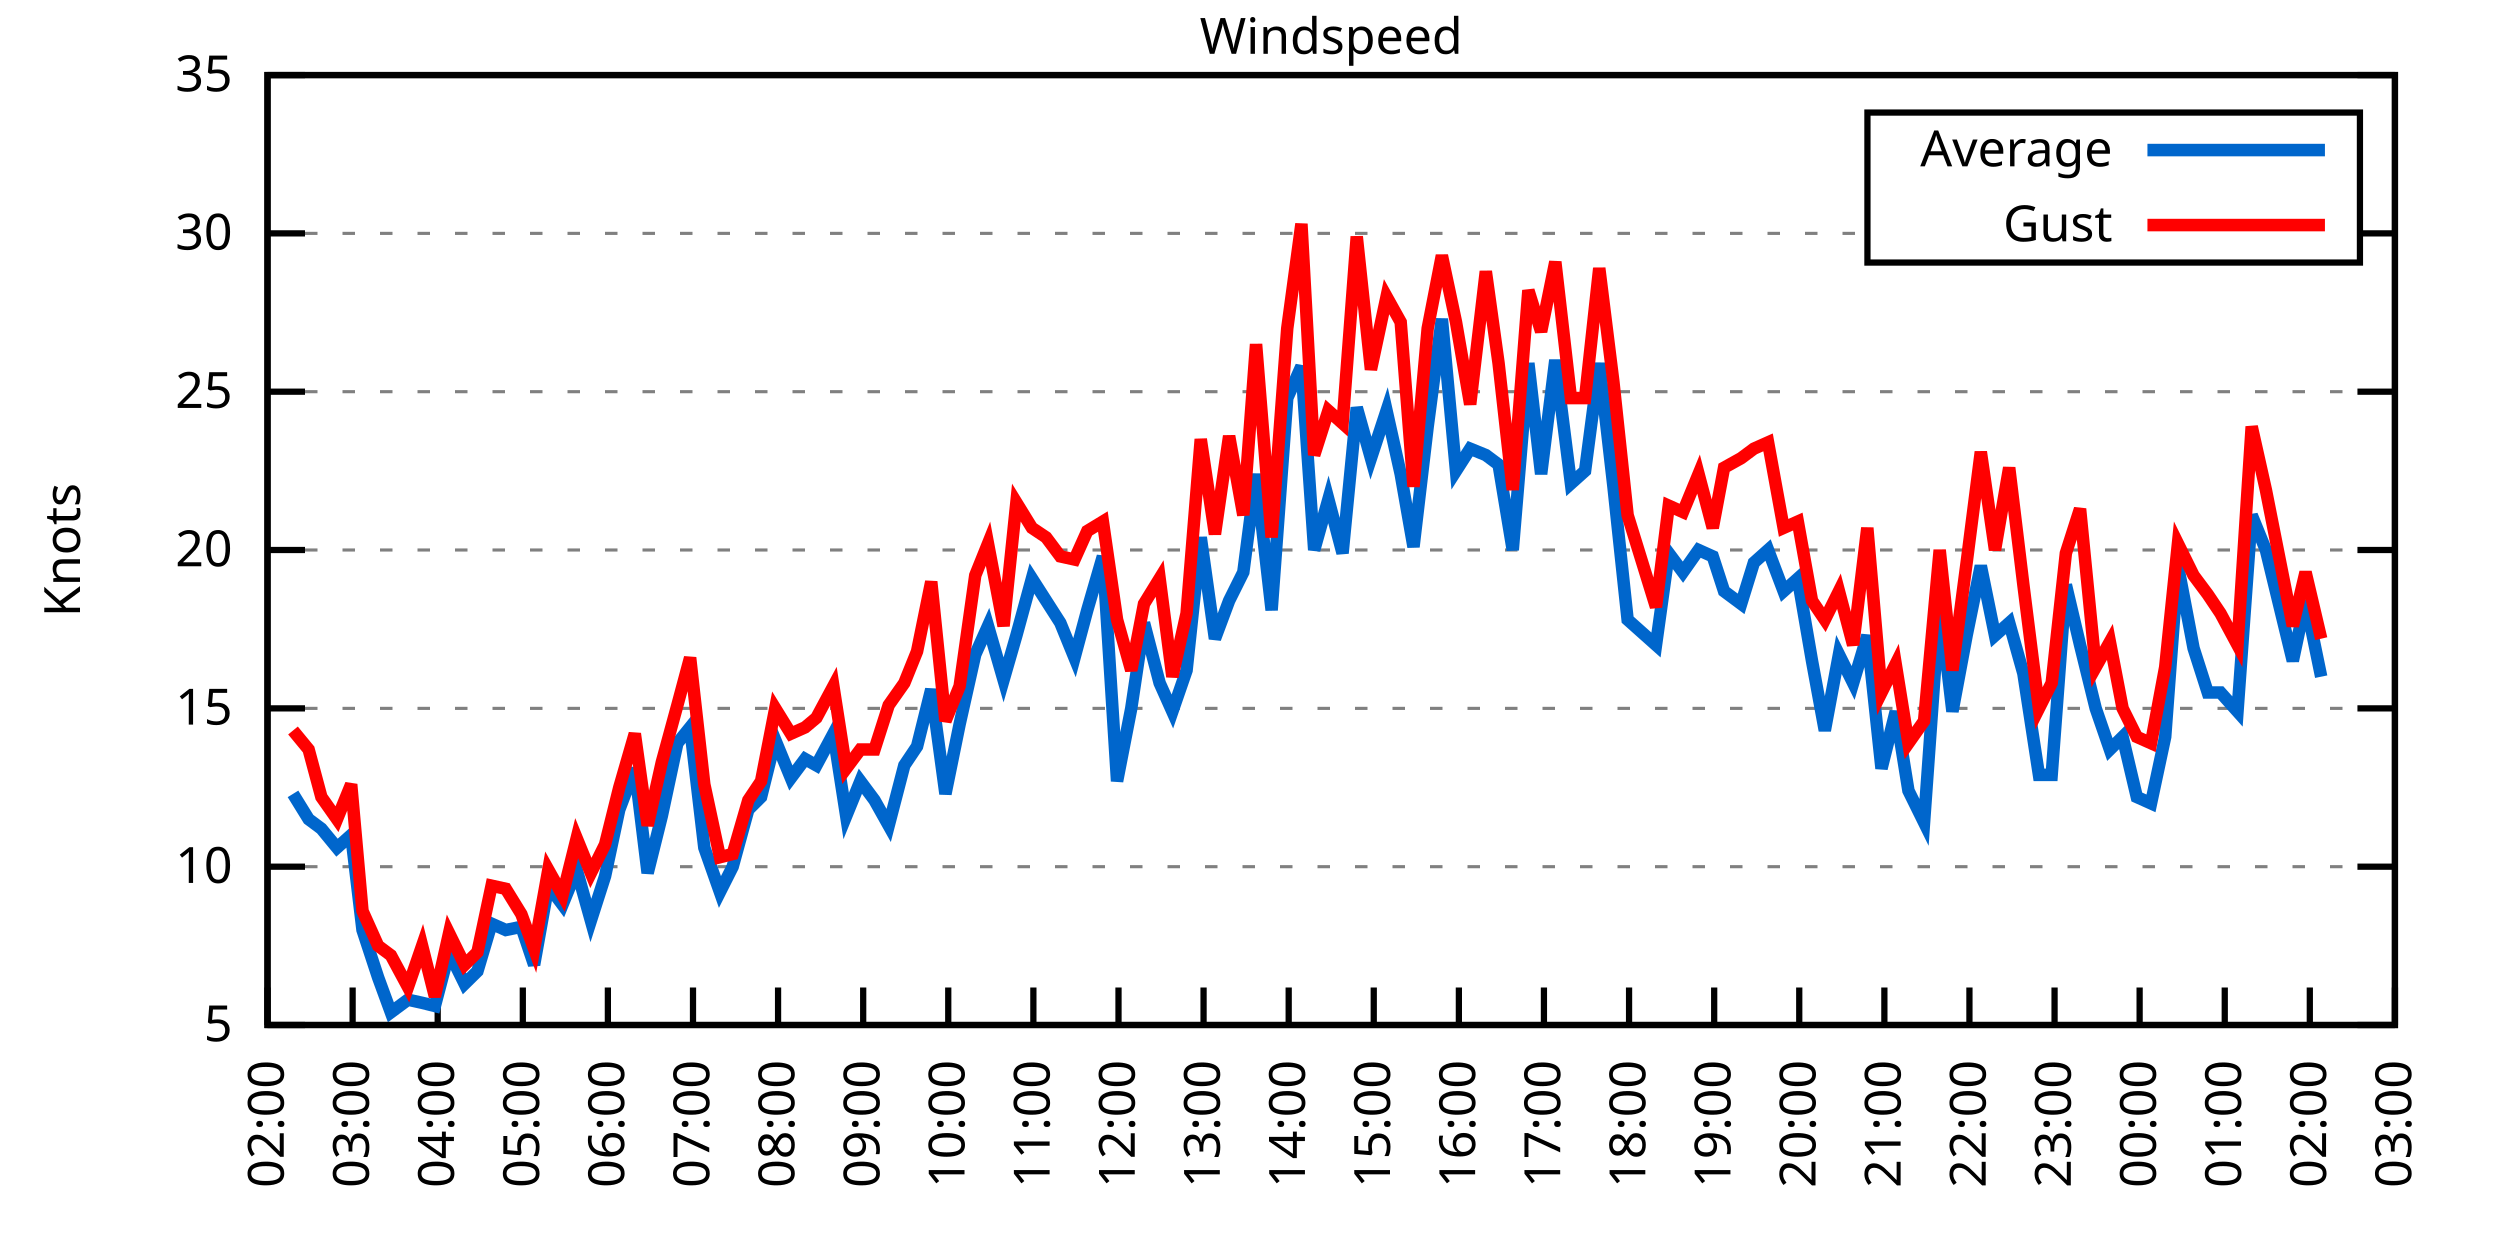
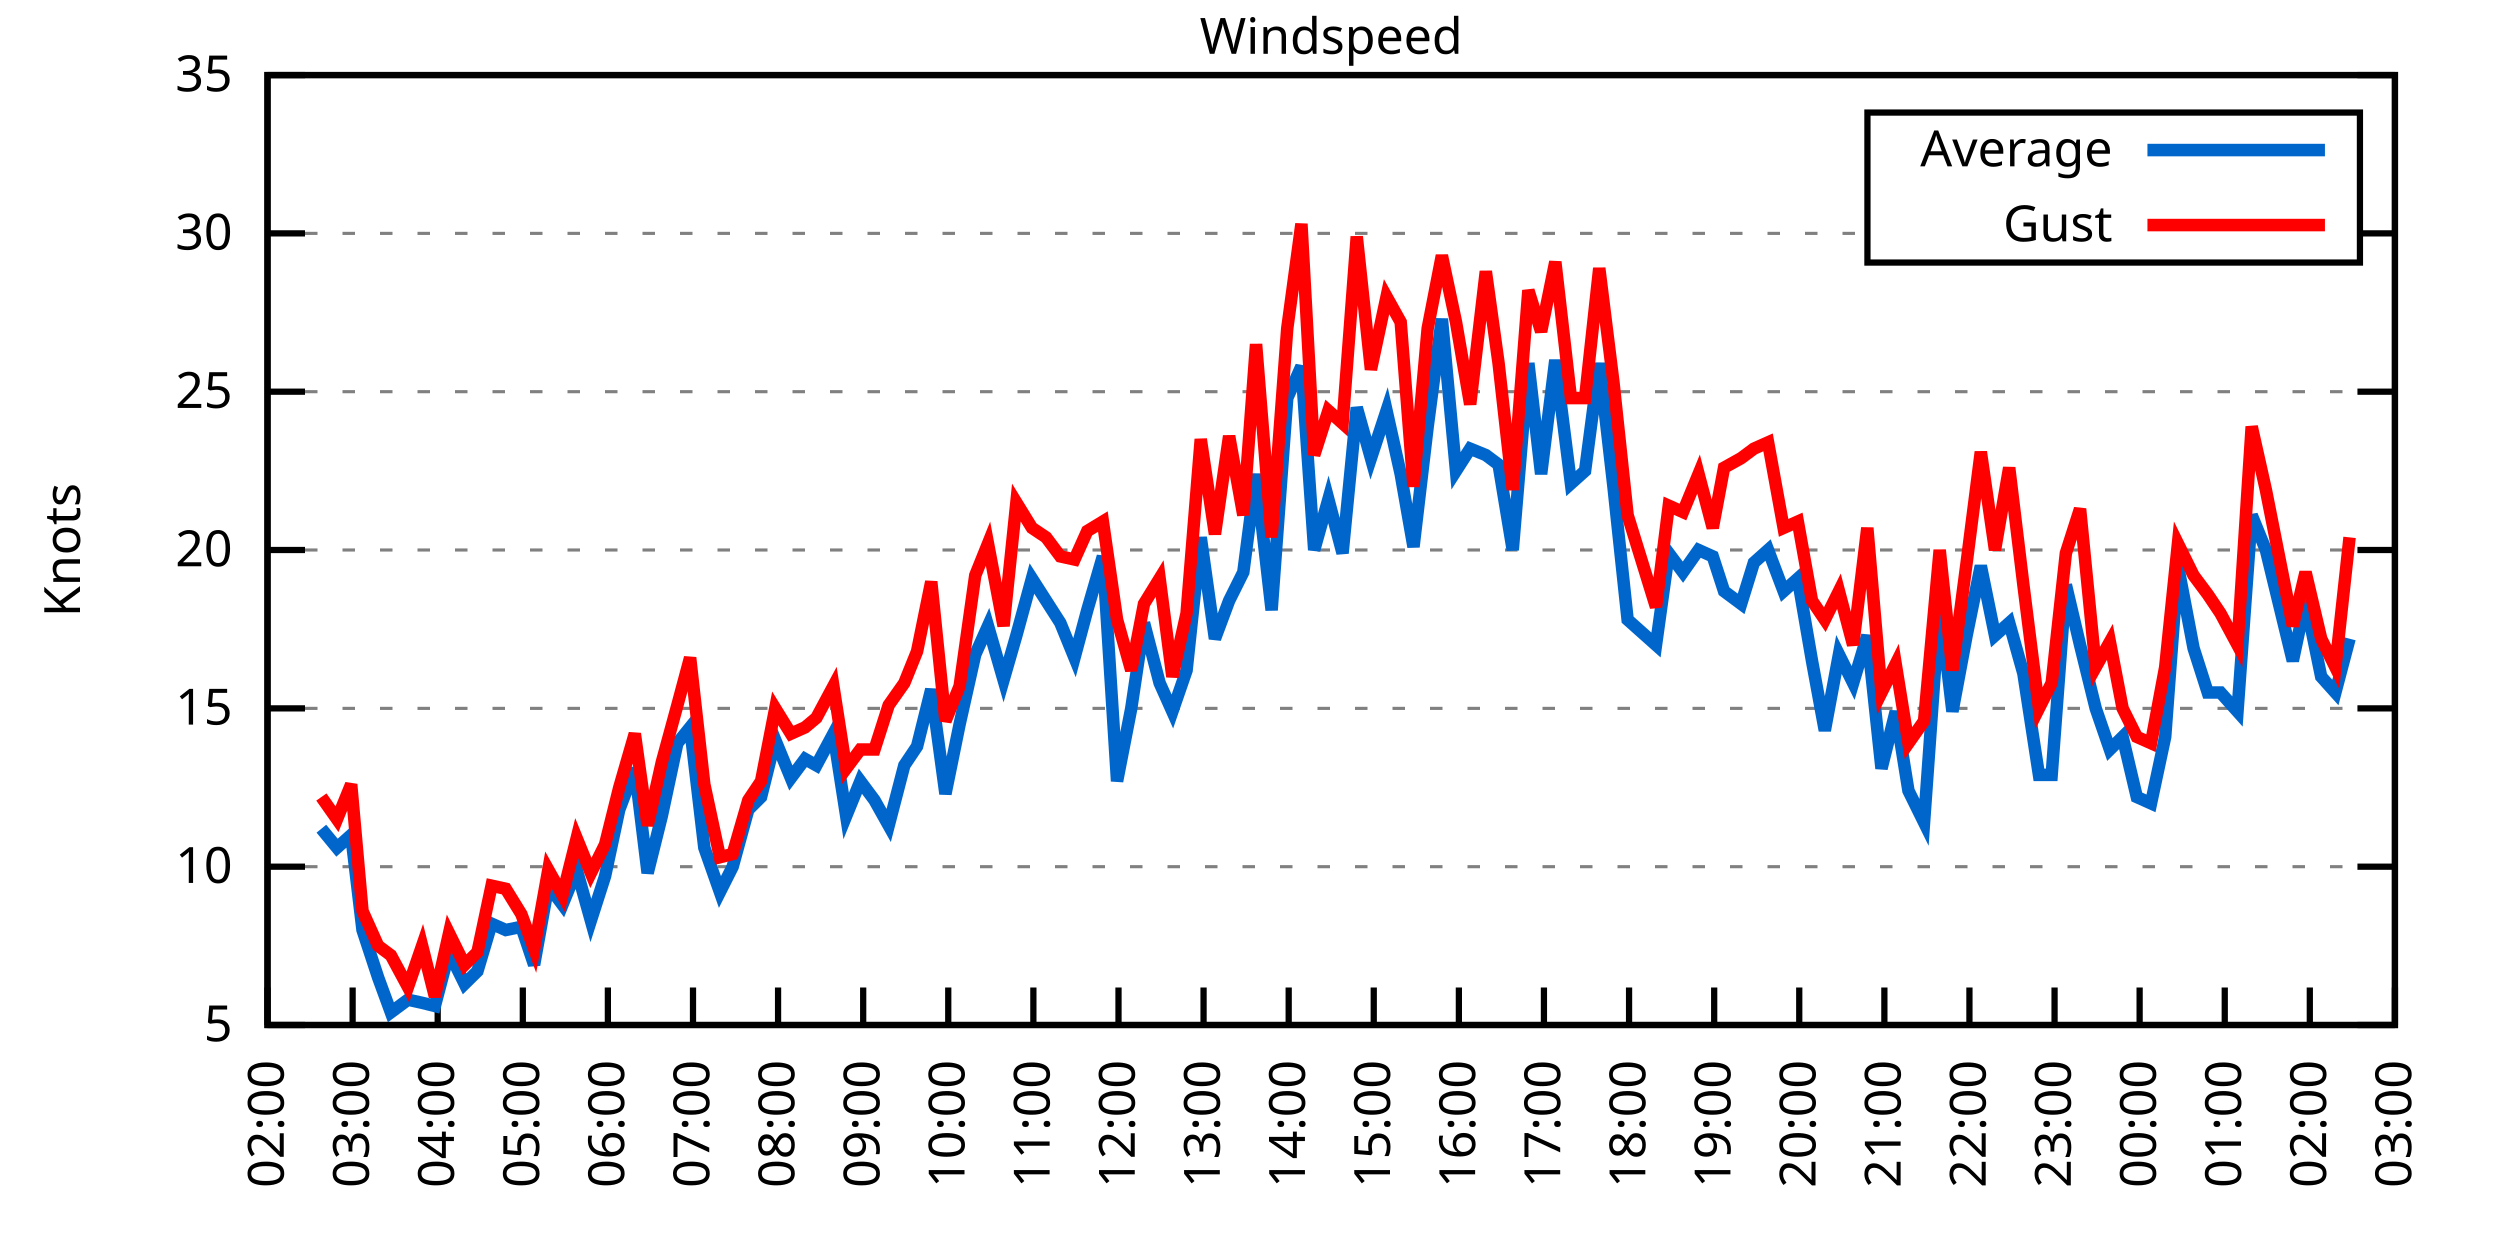
<svg xmlns="http://www.w3.org/2000/svg" xmlns:xlink="http://www.w3.org/1999/xlink" width="400" height="200" viewBox="0 0 400 200">
  <g id="gnuplot_canvas">
    <rect x="0" y="0" width="400" height="200" fill="none" />
    <defs>
      <circle id="gpDot" r="0.5" stroke-width="0.5" stroke="currentColor" />
      <path id="gpPt0" stroke-width="0.333" stroke="currentColor" d="M-1,0 h2 M0,-1 v2" />
      <path id="gpPt1" stroke-width="0.333" stroke="currentColor" d="M-1,-1 L1,1 M1,-1 L-1,1" />
      <path id="gpPt2" stroke-width="0.333" stroke="currentColor" d="M-1,0 L1,0 M0,-1 L0,1 M-1,-1 L1,1 M-1,1 L1,-1" />
      <rect id="gpPt3" stroke-width="0.333" stroke="currentColor" x="-1" y="-1" width="2" height="2" />
      <rect id="gpPt4" stroke-width="0.333" stroke="currentColor" fill="currentColor" x="-1" y="-1" width="2" height="2" />
      <circle id="gpPt5" stroke-width="0.333" stroke="currentColor" cx="0" cy="0" r="1" />
      <use xlink:href="#gpPt5" id="gpPt6" fill="currentColor" stroke="none" />
      <path id="gpPt7" stroke-width="0.333" stroke="currentColor" d="M0,-1.33 L-1.33,0.67 L1.33,0.67 z" />
      <use xlink:href="#gpPt7" id="gpPt8" fill="currentColor" stroke="none" />
      <use xlink:href="#gpPt7" id="gpPt9" stroke="currentColor" transform="rotate(180)" />
      <use xlink:href="#gpPt9" id="gpPt10" fill="currentColor" stroke="none" />
      <use xlink:href="#gpPt3" id="gpPt11" stroke="currentColor" transform="rotate(45)" />
      <use xlink:href="#gpPt11" id="gpPt12" fill="currentColor" stroke="none" />
      <path id="gpPt13" stroke-width="0.333" stroke="currentColor" d="M0,1.330 L1.265,0.411 L0.782,-1.067 L-0.782,-1.076 L-1.265,0.411 z" />
      <use xlink:href="#gpPt13" id="gpPt14" fill="currentColor" stroke="none" />
      <filter id="textbox" filterUnits="objectBoundingBox" x="0" y="0" height="1" width="1">
        <feFlood flood-color="white" flood-opacity="1" result="bgnd" />
        <feComposite in="SourceGraphic" in2="bgnd" operator="atop" />
      </filter>
      <filter id="greybox" filterUnits="objectBoundingBox" x="0" y="0" height="1" width="1">
        <feFlood flood-color="lightgrey" flood-opacity="1" result="grey" />
        <feComposite in="SourceGraphic" in2="grey" operator="atop" />
      </filter>
    </defs>
    <g fill="none" color="white" stroke="currentColor" stroke-width="1.00" stroke-linecap="butt" stroke-linejoin="miter">
</g>
    <g fill="none" color="black" stroke="currentColor" stroke-width="1.00" stroke-linecap="butt" stroke-linejoin="miter">
      <g stroke="none" shape-rendering="crispEdges">
        <polygon fill="rgb(255, 255, 255)" points="42.80,164.00 383.18,164.00 383.18,12.02 42.80,12.02 " />
      </g>
    </g>
    <g fill="none" color="black" stroke="currentColor" stroke-width="1.00" stroke-linecap="butt" stroke-linejoin="miter">
</g>
    <g fill="none" color="black" stroke="black" stroke-width="0.50" stroke-linecap="butt" stroke-linejoin="miter">
</g>
    <g fill="none" color="gray" stroke="currentColor" stroke-width="0.50" stroke-linecap="butt" stroke-linejoin="miter">
      <path stroke="gray" stroke-dasharray="2,4" class="gridline" d="M42.80,164.00 L383.19,164.00  " />
    </g>
    <g fill="none" color="gray" stroke="gray" stroke-width="1.00" stroke-linecap="butt" stroke-linejoin="miter">
</g>
    <g fill="none" color="black" stroke="currentColor" stroke-width="1.00" stroke-linecap="butt" stroke-linejoin="miter">
      <path stroke="black" d="M42.80,164.00 L48.80,164.00 M383.19,164.00 L377.19,164.00  " />
      <g transform="translate(37.20,166.60)" stroke="none" fill="black" font-family="Sans" font-size="8.00" text-anchor="end">
        <text>
          <tspan font-family="Sans"> 5</tspan>
        </text>
      </g>
    </g>
    <g fill="none" color="black" stroke="currentColor" stroke-width="1.00" stroke-linecap="butt" stroke-linejoin="miter">
</g>
    <g fill="none" color="black" stroke="black" stroke-width="0.50" stroke-linecap="butt" stroke-linejoin="miter">
</g>
    <g fill="none" color="gray" stroke="currentColor" stroke-width="0.50" stroke-linecap="butt" stroke-linejoin="miter">
      <path stroke="gray" stroke-dasharray="2,4" class="gridline" d="M42.80,138.67 L383.19,138.67  " />
    </g>
    <g fill="none" color="gray" stroke="gray" stroke-width="1.00" stroke-linecap="butt" stroke-linejoin="miter">
</g>
    <g fill="none" color="black" stroke="currentColor" stroke-width="1.00" stroke-linecap="butt" stroke-linejoin="miter">
      <path stroke="black" d="M42.80,138.67 L48.80,138.67 M383.19,138.67 L377.19,138.67  " />
      <g transform="translate(37.20,141.27)" stroke="none" fill="black" font-family="Sans" font-size="8.00" text-anchor="end">
        <text>
          <tspan font-family="Sans"> 10</tspan>
        </text>
      </g>
    </g>
    <g fill="none" color="black" stroke="currentColor" stroke-width="1.00" stroke-linecap="butt" stroke-linejoin="miter">
</g>
    <g fill="none" color="black" stroke="black" stroke-width="0.50" stroke-linecap="butt" stroke-linejoin="miter">
</g>
    <g fill="none" color="gray" stroke="currentColor" stroke-width="0.50" stroke-linecap="butt" stroke-linejoin="miter">
      <path stroke="gray" stroke-dasharray="2,4" class="gridline" d="M42.80,113.34 L383.19,113.34  " />
    </g>
    <g fill="none" color="gray" stroke="gray" stroke-width="1.00" stroke-linecap="butt" stroke-linejoin="miter">
</g>
    <g fill="none" color="black" stroke="currentColor" stroke-width="1.00" stroke-linecap="butt" stroke-linejoin="miter">
      <path stroke="black" d="M42.80,113.34 L48.80,113.34 M383.19,113.34 L377.19,113.34  " />
      <g transform="translate(37.20,115.94)" stroke="none" fill="black" font-family="Sans" font-size="8.00" text-anchor="end">
        <text>
          <tspan font-family="Sans"> 15</tspan>
        </text>
      </g>
    </g>
    <g fill="none" color="black" stroke="currentColor" stroke-width="1.00" stroke-linecap="butt" stroke-linejoin="miter">
</g>
    <g fill="none" color="black" stroke="black" stroke-width="0.50" stroke-linecap="butt" stroke-linejoin="miter">
</g>
    <g fill="none" color="gray" stroke="currentColor" stroke-width="0.50" stroke-linecap="butt" stroke-linejoin="miter">
      <path stroke="gray" stroke-dasharray="2,4" class="gridline" d="M42.80,88.00 L383.19,88.00  " />
    </g>
    <g fill="none" color="gray" stroke="gray" stroke-width="1.00" stroke-linecap="butt" stroke-linejoin="miter">
</g>
    <g fill="none" color="black" stroke="currentColor" stroke-width="1.00" stroke-linecap="butt" stroke-linejoin="miter">
      <path stroke="black" d="M42.80,88.00 L48.80,88.00 M383.19,88.00 L377.19,88.00  " />
      <g transform="translate(37.20,90.60)" stroke="none" fill="black" font-family="Sans" font-size="8.00" text-anchor="end">
        <text>
          <tspan font-family="Sans"> 20</tspan>
        </text>
      </g>
    </g>
    <g fill="none" color="black" stroke="currentColor" stroke-width="1.00" stroke-linecap="butt" stroke-linejoin="miter">
</g>
    <g fill="none" color="black" stroke="black" stroke-width="0.50" stroke-linecap="butt" stroke-linejoin="miter">
</g>
    <g fill="none" color="gray" stroke="currentColor" stroke-width="0.50" stroke-linecap="butt" stroke-linejoin="miter">
      <path stroke="gray" stroke-dasharray="2,4" class="gridline" d="M42.80,62.67 L383.19,62.67  " />
    </g>
    <g fill="none" color="gray" stroke="gray" stroke-width="1.00" stroke-linecap="butt" stroke-linejoin="miter">
</g>
    <g fill="none" color="black" stroke="currentColor" stroke-width="1.00" stroke-linecap="butt" stroke-linejoin="miter">
      <path stroke="black" d="M42.80,62.67 L48.80,62.67 M383.19,62.67 L377.19,62.67  " />
      <g transform="translate(37.20,65.27)" stroke="none" fill="black" font-family="Sans" font-size="8.00" text-anchor="end">
        <text>
          <tspan font-family="Sans"> 25</tspan>
        </text>
      </g>
    </g>
    <g fill="none" color="black" stroke="currentColor" stroke-width="1.00" stroke-linecap="butt" stroke-linejoin="miter">
</g>
    <g fill="none" color="black" stroke="black" stroke-width="0.50" stroke-linecap="butt" stroke-linejoin="miter">
</g>
    <g fill="none" color="gray" stroke="currentColor" stroke-width="0.50" stroke-linecap="butt" stroke-linejoin="miter">
      <path stroke="gray" stroke-dasharray="2,4" class="gridline" d="M42.80,37.34 L298.79,37.34 M377.59,37.34 L383.19,37.34  " />
    </g>
    <g fill="none" color="gray" stroke="gray" stroke-width="1.00" stroke-linecap="butt" stroke-linejoin="miter">
</g>
    <g fill="none" color="black" stroke="currentColor" stroke-width="1.00" stroke-linecap="butt" stroke-linejoin="miter">
      <path stroke="black" d="M42.80,37.34 L48.80,37.34 M383.19,37.34 L377.19,37.34  " />
      <g transform="translate(37.20,39.94)" stroke="none" fill="black" font-family="Sans" font-size="8.00" text-anchor="end">
        <text>
          <tspan font-family="Sans"> 30</tspan>
        </text>
      </g>
    </g>
    <g fill="none" color="black" stroke="currentColor" stroke-width="1.00" stroke-linecap="butt" stroke-linejoin="miter">
</g>
    <g fill="none" color="black" stroke="black" stroke-width="0.50" stroke-linecap="butt" stroke-linejoin="miter">
</g>
    <g fill="none" color="gray" stroke="currentColor" stroke-width="0.50" stroke-linecap="butt" stroke-linejoin="miter">
      <path stroke="gray" stroke-dasharray="2,4" class="gridline" d="M42.80,12.01 L383.19,12.01  " />
    </g>
    <g fill="none" color="gray" stroke="gray" stroke-width="1.00" stroke-linecap="butt" stroke-linejoin="miter">
</g>
    <g fill="none" color="black" stroke="currentColor" stroke-width="1.00" stroke-linecap="butt" stroke-linejoin="miter">
      <path stroke="black" d="M42.80,12.01 L48.80,12.01 M383.19,12.01 L377.19,12.01  " />
      <g transform="translate(37.20,14.61)" stroke="none" fill="black" font-family="Sans" font-size="8.00" text-anchor="end">
        <text>
          <tspan font-family="Sans"> 35</tspan>
        </text>
      </g>
    </g>
    <g fill="none" color="black" stroke="currentColor" stroke-width="1.00" stroke-linecap="butt" stroke-linejoin="miter">
      <path stroke="black" d="M42.80,164.00 L42.80,158.00  " />
      <g transform="translate(45.40,169.60) rotate(270.00)" stroke="none" fill="black" font-family="Sans" font-size="8.00" text-anchor="end">
        <text>
          <tspan font-family="Sans">02:00</tspan>
        </text>
      </g>
    </g>
    <g fill="none" color="black" stroke="currentColor" stroke-width="1.00" stroke-linecap="butt" stroke-linejoin="miter">
      <path stroke="black" d="M56.42,164.00 L56.42,158.00  " />
      <g transform="translate(59.02,169.60) rotate(270.00)" stroke="none" fill="black" font-family="Sans" font-size="8.00" text-anchor="end">
        <text>
          <tspan font-family="Sans">03:00</tspan>
        </text>
      </g>
    </g>
    <g fill="none" color="black" stroke="currentColor" stroke-width="1.00" stroke-linecap="butt" stroke-linejoin="miter">
      <path stroke="black" d="M70.03,164.00 L70.03,158.00  " />
      <g transform="translate(72.63,169.60) rotate(270.00)" stroke="none" fill="black" font-family="Sans" font-size="8.00" text-anchor="end">
        <text>
          <tspan font-family="Sans">04:00</tspan>
        </text>
      </g>
    </g>
    <g fill="none" color="black" stroke="currentColor" stroke-width="1.00" stroke-linecap="butt" stroke-linejoin="miter">
      <path stroke="black" d="M83.65,164.00 L83.65,158.00  " />
      <g transform="translate(86.25,169.60) rotate(270.00)" stroke="none" fill="black" font-family="Sans" font-size="8.00" text-anchor="end">
        <text>
          <tspan font-family="Sans">05:00</tspan>
        </text>
      </g>
    </g>
    <g fill="none" color="black" stroke="currentColor" stroke-width="1.00" stroke-linecap="butt" stroke-linejoin="miter">
      <path stroke="black" d="M97.26,164.00 L97.26,158.00  " />
      <g transform="translate(99.86,169.60) rotate(270.00)" stroke="none" fill="black" font-family="Sans" font-size="8.00" text-anchor="end">
        <text>
          <tspan font-family="Sans">06:00</tspan>
        </text>
      </g>
    </g>
    <g fill="none" color="black" stroke="currentColor" stroke-width="1.00" stroke-linecap="butt" stroke-linejoin="miter">
      <path stroke="black" d="M110.88,164.00 L110.88,158.00  " />
      <g transform="translate(113.48,169.60) rotate(270.00)" stroke="none" fill="black" font-family="Sans" font-size="8.00" text-anchor="end">
        <text>
          <tspan font-family="Sans">07:00</tspan>
        </text>
      </g>
    </g>
    <g fill="none" color="black" stroke="currentColor" stroke-width="1.00" stroke-linecap="butt" stroke-linejoin="miter">
      <path stroke="black" d="M124.49,164.00 L124.49,158.00  " />
      <g transform="translate(127.09,169.60) rotate(270.00)" stroke="none" fill="black" font-family="Sans" font-size="8.00" text-anchor="end">
        <text>
          <tspan font-family="Sans">08:00</tspan>
        </text>
      </g>
    </g>
    <g fill="none" color="black" stroke="currentColor" stroke-width="1.00" stroke-linecap="butt" stroke-linejoin="miter">
      <path stroke="black" d="M138.11,164.00 L138.11,158.00  " />
      <g transform="translate(140.71,169.60) rotate(270.00)" stroke="none" fill="black" font-family="Sans" font-size="8.00" text-anchor="end">
        <text>
          <tspan font-family="Sans">09:00</tspan>
        </text>
      </g>
    </g>
    <g fill="none" color="black" stroke="currentColor" stroke-width="1.00" stroke-linecap="butt" stroke-linejoin="miter">
      <path stroke="black" d="M151.72,164.00 L151.72,158.00  " />
      <g transform="translate(154.32,169.60) rotate(270.00)" stroke="none" fill="black" font-family="Sans" font-size="8.00" text-anchor="end">
        <text>
          <tspan font-family="Sans">10:00</tspan>
        </text>
      </g>
    </g>
    <g fill="none" color="black" stroke="currentColor" stroke-width="1.00" stroke-linecap="butt" stroke-linejoin="miter">
      <path stroke="black" d="M165.34,164.00 L165.34,158.00  " />
      <g transform="translate(167.94,169.60) rotate(270.00)" stroke="none" fill="black" font-family="Sans" font-size="8.00" text-anchor="end">
        <text>
          <tspan font-family="Sans">11:00</tspan>
        </text>
      </g>
    </g>
    <g fill="none" color="black" stroke="currentColor" stroke-width="1.00" stroke-linecap="butt" stroke-linejoin="miter">
      <path stroke="black" d="M178.96,164.00 L178.96,158.00  " />
      <g transform="translate(181.56,169.60) rotate(270.00)" stroke="none" fill="black" font-family="Sans" font-size="8.00" text-anchor="end">
        <text>
          <tspan font-family="Sans">12:00</tspan>
        </text>
      </g>
    </g>
    <g fill="none" color="black" stroke="currentColor" stroke-width="1.00" stroke-linecap="butt" stroke-linejoin="miter">
      <path stroke="black" d="M192.57,164.00 L192.57,158.00  " />
      <g transform="translate(195.17,169.60) rotate(270.00)" stroke="none" fill="black" font-family="Sans" font-size="8.00" text-anchor="end">
        <text>
          <tspan font-family="Sans">13:00</tspan>
        </text>
      </g>
    </g>
    <g fill="none" color="black" stroke="currentColor" stroke-width="1.00" stroke-linecap="butt" stroke-linejoin="miter">
      <path stroke="black" d="M206.19,164.00 L206.19,158.00  " />
      <g transform="translate(208.79,169.60) rotate(270.00)" stroke="none" fill="black" font-family="Sans" font-size="8.00" text-anchor="end">
        <text>
          <tspan font-family="Sans">14:00</tspan>
        </text>
      </g>
    </g>
    <g fill="none" color="black" stroke="currentColor" stroke-width="1.00" stroke-linecap="butt" stroke-linejoin="miter">
      <path stroke="black" d="M219.80,164.00 L219.80,158.00  " />
      <g transform="translate(222.40,169.60) rotate(270.00)" stroke="none" fill="black" font-family="Sans" font-size="8.00" text-anchor="end">
        <text>
          <tspan font-family="Sans">15:00</tspan>
        </text>
      </g>
    </g>
    <g fill="none" color="black" stroke="currentColor" stroke-width="1.00" stroke-linecap="butt" stroke-linejoin="miter">
      <path stroke="black" d="M233.42,164.00 L233.42,158.00  " />
      <g transform="translate(236.02,169.60) rotate(270.00)" stroke="none" fill="black" font-family="Sans" font-size="8.00" text-anchor="end">
        <text>
          <tspan font-family="Sans">16:00</tspan>
        </text>
      </g>
    </g>
    <g fill="none" color="black" stroke="currentColor" stroke-width="1.00" stroke-linecap="butt" stroke-linejoin="miter">
      <path stroke="black" d="M247.03,164.00 L247.03,158.00  " />
      <g transform="translate(249.63,169.60) rotate(270.00)" stroke="none" fill="black" font-family="Sans" font-size="8.00" text-anchor="end">
        <text>
          <tspan font-family="Sans">17:00</tspan>
        </text>
      </g>
    </g>
    <g fill="none" color="black" stroke="currentColor" stroke-width="1.00" stroke-linecap="butt" stroke-linejoin="miter">
      <path stroke="black" d="M260.65,164.00 L260.65,158.00  " />
      <g transform="translate(263.25,169.60) rotate(270.00)" stroke="none" fill="black" font-family="Sans" font-size="8.00" text-anchor="end">
        <text>
          <tspan font-family="Sans">18:00</tspan>
        </text>
      </g>
    </g>
    <g fill="none" color="black" stroke="currentColor" stroke-width="1.00" stroke-linecap="butt" stroke-linejoin="miter">
      <path stroke="black" d="M274.27,164.00 L274.27,158.00  " />
      <g transform="translate(276.87,169.60) rotate(270.00)" stroke="none" fill="black" font-family="Sans" font-size="8.00" text-anchor="end">
        <text>
          <tspan font-family="Sans">19:00</tspan>
        </text>
      </g>
    </g>
    <g fill="none" color="black" stroke="currentColor" stroke-width="1.00" stroke-linecap="butt" stroke-linejoin="miter">
      <path stroke="black" d="M287.88,164.00 L287.88,158.00  " />
      <g transform="translate(290.48,169.60) rotate(270.00)" stroke="none" fill="black" font-family="Sans" font-size="8.00" text-anchor="end">
        <text>
          <tspan font-family="Sans">20:00</tspan>
        </text>
      </g>
    </g>
    <g fill="none" color="black" stroke="currentColor" stroke-width="1.00" stroke-linecap="butt" stroke-linejoin="miter">
      <path stroke="black" d="M301.50,164.00 L301.50,158.00  " />
      <g transform="translate(304.10,169.60) rotate(270.00)" stroke="none" fill="black" font-family="Sans" font-size="8.00" text-anchor="end">
        <text>
          <tspan font-family="Sans">21:00</tspan>
        </text>
      </g>
    </g>
    <g fill="none" color="black" stroke="currentColor" stroke-width="1.00" stroke-linecap="butt" stroke-linejoin="miter">
      <path stroke="black" d="M315.11,164.00 L315.11,158.00  " />
      <g transform="translate(317.71,169.60) rotate(270.00)" stroke="none" fill="black" font-family="Sans" font-size="8.00" text-anchor="end">
        <text>
          <tspan font-family="Sans">22:00</tspan>
        </text>
      </g>
    </g>
    <g fill="none" color="black" stroke="currentColor" stroke-width="1.00" stroke-linecap="butt" stroke-linejoin="miter">
      <path stroke="black" d="M328.73,164.00 L328.73,158.00  " />
      <g transform="translate(331.33,169.60) rotate(270.00)" stroke="none" fill="black" font-family="Sans" font-size="8.00" text-anchor="end">
        <text>
          <tspan font-family="Sans">23:00</tspan>
        </text>
      </g>
    </g>
    <g fill="none" color="black" stroke="currentColor" stroke-width="1.00" stroke-linecap="butt" stroke-linejoin="miter">
      <path stroke="black" d="M342.34,164.00 L342.34,158.00  " />
      <g transform="translate(344.94,169.60) rotate(270.00)" stroke="none" fill="black" font-family="Sans" font-size="8.00" text-anchor="end">
        <text>
          <tspan font-family="Sans">00:00</tspan>
        </text>
      </g>
    </g>
    <g fill="none" color="black" stroke="currentColor" stroke-width="1.00" stroke-linecap="butt" stroke-linejoin="miter">
      <path stroke="black" d="M355.96,164.00 L355.96,158.00  " />
      <g transform="translate(358.56,169.60) rotate(270.00)" stroke="none" fill="black" font-family="Sans" font-size="8.00" text-anchor="end">
        <text>
          <tspan font-family="Sans">01:00</tspan>
        </text>
      </g>
    </g>
    <g fill="none" color="black" stroke="currentColor" stroke-width="1.00" stroke-linecap="butt" stroke-linejoin="miter">
      <path stroke="black" d="M369.57,164.00 L369.57,158.00  " />
      <g transform="translate(372.17,169.60) rotate(270.00)" stroke="none" fill="black" font-family="Sans" font-size="8.00" text-anchor="end">
        <text>
          <tspan font-family="Sans">02:00</tspan>
        </text>
      </g>
    </g>
    <g fill="none" color="black" stroke="currentColor" stroke-width="1.00" stroke-linecap="butt" stroke-linejoin="miter">
      <path stroke="black" d="M383.19,164.00 L383.19,158.00  " />
      <g transform="translate(385.79,169.60) rotate(270.00)" stroke="none" fill="black" font-family="Sans" font-size="8.00" text-anchor="end">
        <text>
          <tspan font-family="Sans">03:00</tspan>
        </text>
      </g>
    </g>
    <g fill="none" color="black" stroke="currentColor" stroke-width="1.00" stroke-linecap="butt" stroke-linejoin="miter">
</g>
    <g fill="none" color="black" stroke="currentColor" stroke-width="1.00" stroke-linecap="butt" stroke-linejoin="miter">
      <path stroke="black" d="M42.80,12.01 L42.80,164.00 L383.19,164.00 L383.19,12.01 L42.80,12.01 Z  " />
    </g>
    <g fill="none" color="black" stroke="currentColor" stroke-width="1.00" stroke-linecap="butt" stroke-linejoin="miter">
</g>
    <g fill="none" color="black" stroke="currentColor" stroke-width="1.00" stroke-linecap="butt" stroke-linejoin="miter">
      <path stroke="black" d="M298.79,42.01 L298.79,18.01 L377.59,18.01 L377.59,42.01 L298.79,42.01 Z  " />
    </g>
    <g id="Windspeed_plot_1">
      <g fill="none" color="white" stroke="black" stroke-width="2.00" stroke-linecap="butt" stroke-linejoin="miter">
</g>
      <g fill="none" color="black" stroke="currentColor" stroke-width="2.00" stroke-linecap="butt" stroke-linejoin="miter">
        <g transform="translate(337.99,26.61)" stroke="none" fill="black" font-family="Sans" font-size="8.00" text-anchor="end">
          <text>
            <tspan font-family="Sans">Average</tspan>
          </text>
        </g>
      </g>
      <g fill="none" color="black" stroke="currentColor" stroke-width="2.00" stroke-linecap="butt" stroke-linejoin="miter">
-         <path stroke="rgb(  0, 102, 204)" d="M343.59,24.01 L371.99,24.01 M46.88,127.02 L49.38,131.07 L51.42,132.59 L53.92,135.63 L56.19,133.60 L58.00,148.80   L60.50,156.40 L62.54,161.97 L65.27,159.95 L67.54,160.45 L69.58,160.96 L71.85,152.35 L74.34,157.41 L76.39,155.39   L78.65,147.79 L80.92,148.80 L83.42,148.29 L85.46,154.37 L87.73,141.71 L90.00,144.75 L92.27,139.17 L94.54,147.28   L96.81,140.19 L99.08,129.55 L101.57,122.96 L103.62,139.68 L105.89,130.56 L108.38,118.91 L110.42,116.38 L112.69,135.63   L115.19,142.72 L117.23,138.67 L119.73,129.55 L121.77,127.52 L124.04,118.40 L126.54,124.48 L128.81,121.44 L130.62,122.46   L133.34,117.39 L135.39,130.56 L137.66,124.99 L139.92,128.03 L142.19,132.08 L144.69,122.46 L146.73,119.42 L149.00,110.30   L151.27,127.02 L153.54,115.87 L156.04,104.72 L158.08,100.16 L160.57,108.78 L162.62,101.68 L165.11,92.56 L167.38,96.11   L169.65,99.66 L171.92,105.23 L173.96,97.63 L176.46,89.02 L178.73,124.99 L181.00,113.34 L183.04,99.66 L185.54,109.28   L187.58,113.84 L189.85,107.26 L192.12,85.98 L194.39,102.19 L196.66,96.11 L198.93,91.55 L200.97,75.85 L203.46,97.63   L205.96,63.69 L208.23,58.62 L210.27,88.00 L212.54,79.90 L214.81,88.51 L217.08,65.21 L219.35,73.31 L221.85,65.71   L224.11,75.85 L226.16,87.50 L228.43,68.25 L230.70,51.02 L232.96,75.34 L235.23,71.79 L237.73,72.81 L239.77,74.33   L242.04,88.00 L244.54,58.11 L246.58,75.85 L248.85,57.61 L251.35,77.37 L253.61,75.34 L255.88,58.11 L258.15,77.87   L260.42,99.15 L264.96,103.20 L267.00,88.51 L269.27,91.55 L271.77,88.00 L274.04,89.02 L275.85,94.59 L278.58,96.62   L280.62,90.03 L282.89,88.00 L285.38,94.59 L287.65,92.56 L289.92,105.74 L291.97,116.88 L294.23,104.72 L296.50,109.28   L298.77,101.68 L301.04,122.96 L303.31,113.84 L305.35,126.51 L307.85,131.58 L310.35,96.62 L312.39,113.84 L314.66,101.68   L316.93,90.54 L319.20,101.68 L321.47,99.66 L323.74,107.76 L326.23,123.98 L328.27,123.98 L330.54,93.58 L332.81,103.20   L335.31,113.34 L337.58,119.92 L339.62,117.90 L341.89,127.52 L344.16,128.54 L346.43,117.90 L348.47,90.54 L350.97,103.71   L353.24,110.80 L355.28,110.80 L358.00,113.84 L360.27,82.43 L362.54,88.00 L366.85,105.74 L368.89,96.11 L371.39,108.27    " />
+         <path stroke="rgb(  0, 102, 204)" d="M343.59,24.01 L371.99,24.01 M51.42,132.59 L53.92,135.63 L56.19,133.60 L58.00,148.80 L60.50,156.40 L62.54,161.97   L65.27,159.95 L67.54,160.45 L69.58,160.96 L71.85,152.35 L74.34,157.41 L76.39,155.39 L78.65,147.79 L80.92,148.80   L83.42,148.29 L85.46,154.37 L87.73,141.71 L90.00,144.75 L92.27,139.17 L94.54,147.28 L96.81,140.19 L99.08,129.55   L101.57,122.96 L103.62,139.68 L105.89,130.56 L108.38,118.91 L110.42,116.38 L112.69,135.63 L115.19,142.72 L117.23,138.67   L119.73,129.55 L121.77,127.52 L124.04,118.40 L126.54,124.48 L128.81,121.44 L130.62,122.46 L133.34,117.39 L135.39,130.56   L137.66,124.99 L139.92,128.03 L142.19,132.08 L144.69,122.46 L146.73,119.42 L149.00,110.30 L151.27,127.02 L153.54,115.87   L156.04,104.72 L158.08,100.16 L160.57,108.78 L162.62,101.68 L165.11,92.56 L167.38,96.11 L169.65,99.66 L171.92,105.23   L173.96,97.63 L176.46,89.02 L178.73,124.99 L181.00,113.34 L183.04,99.66 L185.54,109.28 L187.58,113.84 L189.85,107.26   L192.12,85.98 L194.39,102.19 L196.66,96.11 L198.93,91.55 L200.97,75.85 L203.46,97.63 L205.96,63.69 L208.23,58.62   L210.27,88.00 L212.54,79.90 L214.81,88.51 L217.08,65.21 L219.35,73.31 L221.85,65.71 L224.11,75.85 L226.16,87.50   L228.43,68.25 L230.70,51.02 L232.96,75.34 L235.23,71.79 L237.73,72.81 L239.77,74.33 L242.04,88.00 L244.54,58.11   L246.58,75.85 L248.85,57.61 L251.35,77.37 L253.61,75.34 L255.88,58.11 L258.15,77.87 L260.42,99.15 L264.96,103.20   L267.00,88.51 L269.27,91.55 L271.77,88.00 L274.04,89.02 L275.85,94.59 L278.58,96.62 L280.62,90.03 L282.89,88.00   L285.38,94.59 L287.65,92.56 L289.92,105.74 L291.97,116.88 L294.23,104.72 L296.50,109.28 L298.77,101.68 L301.04,122.96   L303.31,113.84 L305.35,126.51 L307.85,131.58 L310.35,96.62 L312.39,113.84 L314.66,101.68 L316.93,90.54 L319.20,101.68   L321.47,99.66 L323.74,107.76 L326.23,123.98 L328.27,123.98 L330.54,93.58 L332.81,103.20 L335.31,113.34 L337.58,119.92   L339.62,117.90 L341.89,127.52 L344.16,128.54 L346.43,117.90 L348.47,90.54 L350.97,103.71 L353.24,110.80 L355.28,110.80   L358.00,113.84 L360.27,82.43 L362.54,88.00 L366.85,105.74 L368.89,96.11 L371.39,108.27 L373.66,110.80 L375.93,102.19    " />
      </g>
    </g>
    <g id="Windspeed_plot_2">
      <g fill="none" color="black" stroke="currentColor" stroke-width="2.00" stroke-linecap="butt" stroke-linejoin="miter">
        <g transform="translate(337.99,38.61)" stroke="none" fill="black" font-family="Sans" font-size="8.00" text-anchor="end">
          <text>
            <tspan font-family="Sans">Gust</tspan>
          </text>
        </g>
      </g>
      <g fill="none" color="black" stroke="currentColor" stroke-width="2.00" stroke-linecap="butt" stroke-linejoin="miter">
-         <path stroke="rgb(255,   0,   0)" d="M343.59,36.01 L371.99,36.01 M46.88,116.88 L49.38,119.92 L51.42,127.52 L53.92,131.07 L56.19,125.50 L58.00,145.76   L60.50,151.33 L62.54,152.85 L65.27,157.92 L67.54,151.33 L69.58,159.44 L71.85,149.31 L74.34,154.37 L76.39,152.35   L78.65,141.71 L80.92,142.21 L83.42,146.27 L85.46,151.84 L87.73,139.17 L90.00,143.23 L92.27,134.11 L94.54,139.68   L96.81,135.12 L99.08,126.00 L101.57,117.39 L103.62,132.08 L105.89,121.95 L108.38,112.83 L110.42,105.23 L112.69,125.50   L115.19,137.15 L117.23,136.64 L119.73,128.03 L121.77,124.99 L124.04,113.34 L126.54,117.39 L128.81,116.38 L130.62,114.86   L133.34,109.79 L135.39,122.96 L137.66,119.92 L139.92,119.92 L142.19,112.83 L144.69,109.28 L146.73,104.22 L149.00,93.07   L151.27,115.36 L153.54,109.79 L156.04,92.06 L158.08,86.99 L160.57,100.16 L162.62,80.41 L165.11,84.46 L167.38,85.98   L169.65,89.02 L171.92,89.52 L173.96,84.97 L176.46,83.45 L178.73,99.15 L181.00,107.26 L183.04,96.62 L185.54,92.56   L187.58,108.27 L189.85,98.14 L192.12,70.27 L194.39,85.47 L196.66,69.77 L198.93,82.43 L200.97,55.07 L203.46,85.98   L205.96,52.54 L208.23,35.82 L210.27,72.81 L212.54,65.71 L214.81,67.74 L217.08,37.85 L219.35,59.13 L221.85,47.47   L224.11,51.53 L226.16,77.87 L228.43,52.54 L230.70,40.89 L232.96,51.53 L235.23,64.70 L237.73,43.42 L239.77,58.11   L242.04,78.38 L244.54,46.46 L246.58,53.05 L248.85,41.90 L251.35,63.69 L253.61,63.69 L255.88,42.91 L258.15,61.15   L260.42,82.43 L264.96,97.12 L267.00,80.91 L269.27,81.93 L271.77,75.85 L274.04,84.46 L275.85,74.83 L278.58,73.31   L280.62,71.79 L282.89,70.78 L285.38,84.46 L287.65,83.45 L289.92,96.11 L291.97,99.15 L294.23,94.59 L296.50,103.20   L298.77,84.46 L301.04,110.80 L303.31,106.24 L305.35,118.91 L307.85,115.36 L310.35,88.00 L312.39,107.26 L314.66,90.03   L316.93,72.30 L319.20,88.00 L321.47,74.83 L323.74,93.58 L326.23,113.34 L328.27,109.28 L330.54,88.51 L332.81,81.42   L335.31,106.75 L337.58,102.70 L339.62,113.34 L341.89,117.90 L344.16,118.91 L346.43,106.75 L348.47,86.99 L350.97,92.06   L353.24,95.10 L355.28,98.14 L358.00,103.20 L360.27,68.25 L362.54,78.38 L366.85,100.16 L368.89,91.55 L371.39,102.19    " />
+         <path stroke="rgb(255,   0,   0)" d="M343.59,36.01 L371.99,36.01 M51.42,127.52 L53.92,131.07 L56.19,125.50 L58.00,145.76 L60.50,151.33 L62.54,152.85   L65.27,157.92 L67.54,151.33 L69.58,159.44 L71.85,149.31 L74.34,154.37 L76.39,152.35 L78.65,141.71 L80.92,142.21   L83.42,146.27 L85.46,151.84 L87.73,139.17 L90.00,143.23 L92.27,134.11 L94.54,139.68 L96.81,135.12 L99.08,126.00   L101.57,117.39 L103.62,132.08 L105.89,121.95 L108.38,112.83 L110.42,105.23 L112.69,125.50 L115.19,137.15 L117.23,136.64   L119.73,128.03 L121.77,124.99 L124.04,113.34 L126.54,117.39 L128.81,116.38 L130.62,114.86 L133.34,109.79 L135.39,122.96   L137.66,119.92 L139.92,119.92 L142.19,112.83 L144.69,109.28 L146.73,104.22 L149.00,93.07 L151.27,115.36 L153.54,109.79   L156.04,92.06 L158.08,86.99 L160.57,100.16 L162.62,80.41 L165.11,84.46 L167.38,85.98 L169.65,89.02 L171.92,89.52   L173.96,84.97 L176.46,83.45 L178.73,99.15 L181.00,107.26 L183.04,96.62 L185.54,92.56 L187.58,108.27 L189.85,98.14   L192.12,70.27 L194.39,85.47 L196.66,69.77 L198.93,82.43 L200.97,55.07 L203.46,85.98 L205.96,52.54 L208.23,35.82   L210.27,72.81 L212.54,65.71 L214.81,67.74 L217.08,37.85 L219.35,59.13 L221.85,47.47 L224.11,51.53 L226.16,77.87   L228.43,52.54 L230.70,40.89 L232.96,51.53 L235.23,64.70 L237.73,43.42 L239.77,58.11 L242.04,78.38 L244.54,46.46   L246.58,53.05 L248.85,41.90 L251.35,63.69 L253.61,63.69 L255.88,42.91 L258.15,61.15 L260.42,82.43 L264.96,97.12   L267.00,80.91 L269.27,81.93 L271.77,75.85 L274.04,84.46 L275.85,74.83 L278.58,73.31 L280.62,71.79 L282.89,70.78   L285.38,84.46 L287.65,83.45 L289.92,96.11 L291.97,99.15 L294.23,94.59 L296.50,103.20 L298.77,84.46 L301.04,110.80   L303.31,106.24 L305.35,118.91 L307.85,115.36 L310.35,88.00 L312.39,107.26 L314.66,90.03 L316.93,72.30 L319.20,88.00   L321.47,74.83 L323.74,93.58 L326.23,113.34 L328.27,109.28 L330.54,88.51 L332.81,81.42 L335.31,106.75 L337.58,102.70   L339.62,113.34 L341.89,117.90 L344.16,118.91 L346.43,106.75 L348.47,86.99 L350.97,92.06 L353.24,95.10 L355.28,98.14   L358.00,103.20 L360.27,68.25 L362.54,78.38 L366.85,100.16 L368.89,91.55 L371.39,102.19 L373.66,106.75 L375.93,85.98    " />
      </g>
    </g>
    <g fill="none" color="black" stroke="currentColor" stroke-width="2.00" stroke-linecap="butt" stroke-linejoin="miter">
</g>
    <g fill="none" color="black" stroke="black" stroke-width="1.00" stroke-linecap="butt" stroke-linejoin="miter">
</g>
    <g fill="none" color="black" stroke="currentColor" stroke-width="1.00" stroke-linecap="butt" stroke-linejoin="miter">
      <path stroke="black" d="M42.80,12.01 L42.80,164.00 L383.19,164.00 L383.19,12.01 L42.80,12.01 Z  " />
      <g transform="translate(12.80,88.01) rotate(270.00)" stroke="none" fill="black" font-family="Sans" font-size="8.00" text-anchor="middle">
        <text>
          <tspan font-family="Sans">Knots</tspan>
        </text>
      </g>
    </g>
    <g fill="none" color="black" stroke="currentColor" stroke-width="1.00" stroke-linecap="butt" stroke-linejoin="miter">
</g>
    <g fill="none" color="black" stroke="currentColor" stroke-width="1.00" stroke-linecap="butt" stroke-linejoin="miter">
      <g transform="translate(212.99,8.61)" stroke="none" fill="black" font-family="Sans" font-size="8.00" text-anchor="middle">
        <text>
          <tspan font-family="Sans">Windspeed</tspan>
        </text>
      </g>
    </g>
    <g fill="none" color="black" stroke="currentColor" stroke-width="1.00" stroke-linecap="butt" stroke-linejoin="miter">
</g>
  </g>
</svg>
